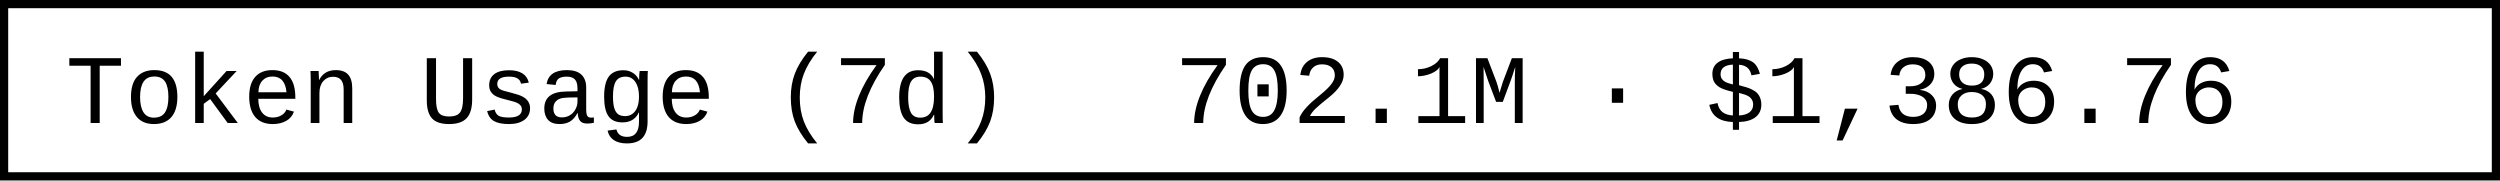
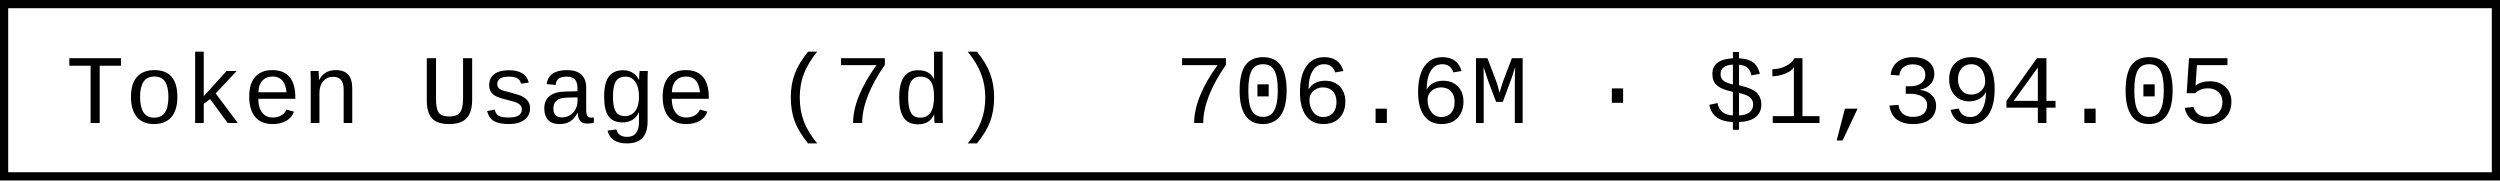
- <svg xmlns="http://www.w3.org/2000/svg" width="304.8" height="22" role="img" aria-label="Token Usage (7d): 702.1M · $1,386.76">
+ <svg xmlns="http://www.w3.org/2000/svg" width="304.8" height="22" role="img" aria-label="Token Usage (7d): 706.6M · $1,394.05">
  <rect x="0.5" y="0.5" width="303.8" height="21" fill="#fff" stroke="#000" stroke-width="1" />
  <g font-family="'Consolas','Monaco','Courier New',monospace" font-size="12" fill="#000">
    <text x="8" y="15">Token Usage (7d)</text>
-     <text x="143.2" y="15">702.1M · $1,386.76</text>
+     <text x="143.2" y="15">706.6M · $1,394.05</text>
  </g>
</svg>
